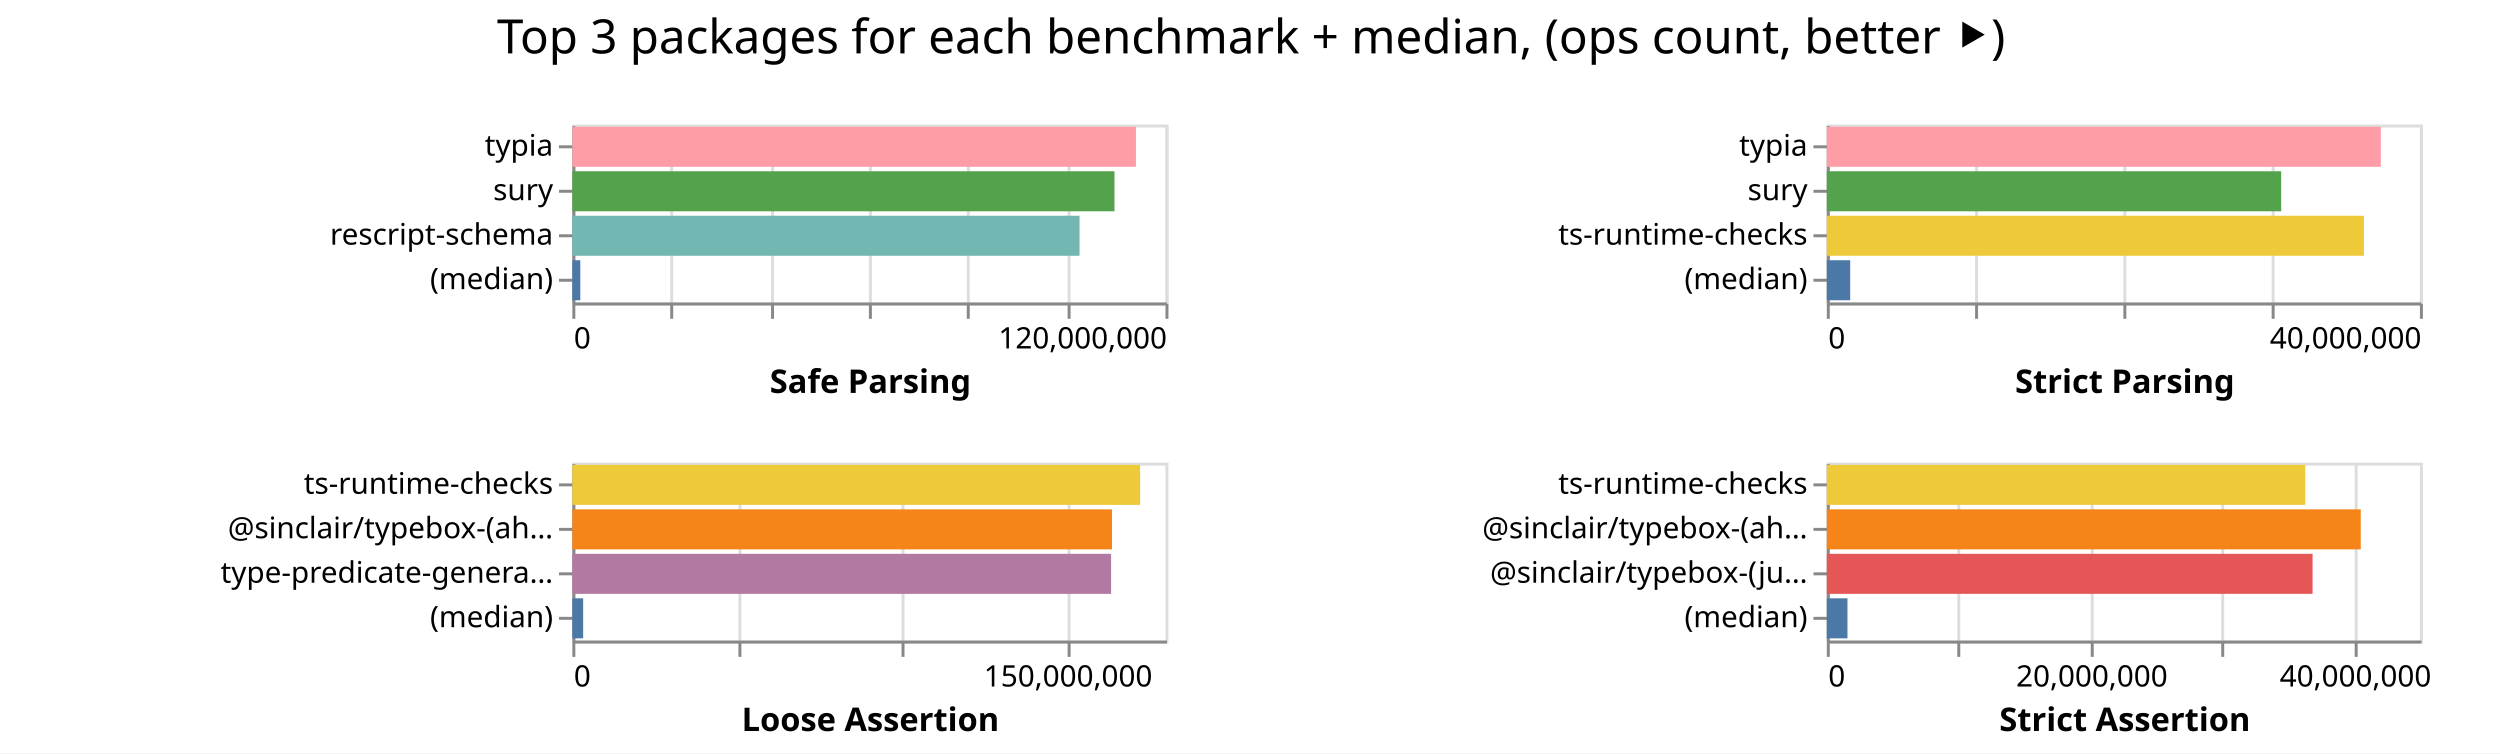
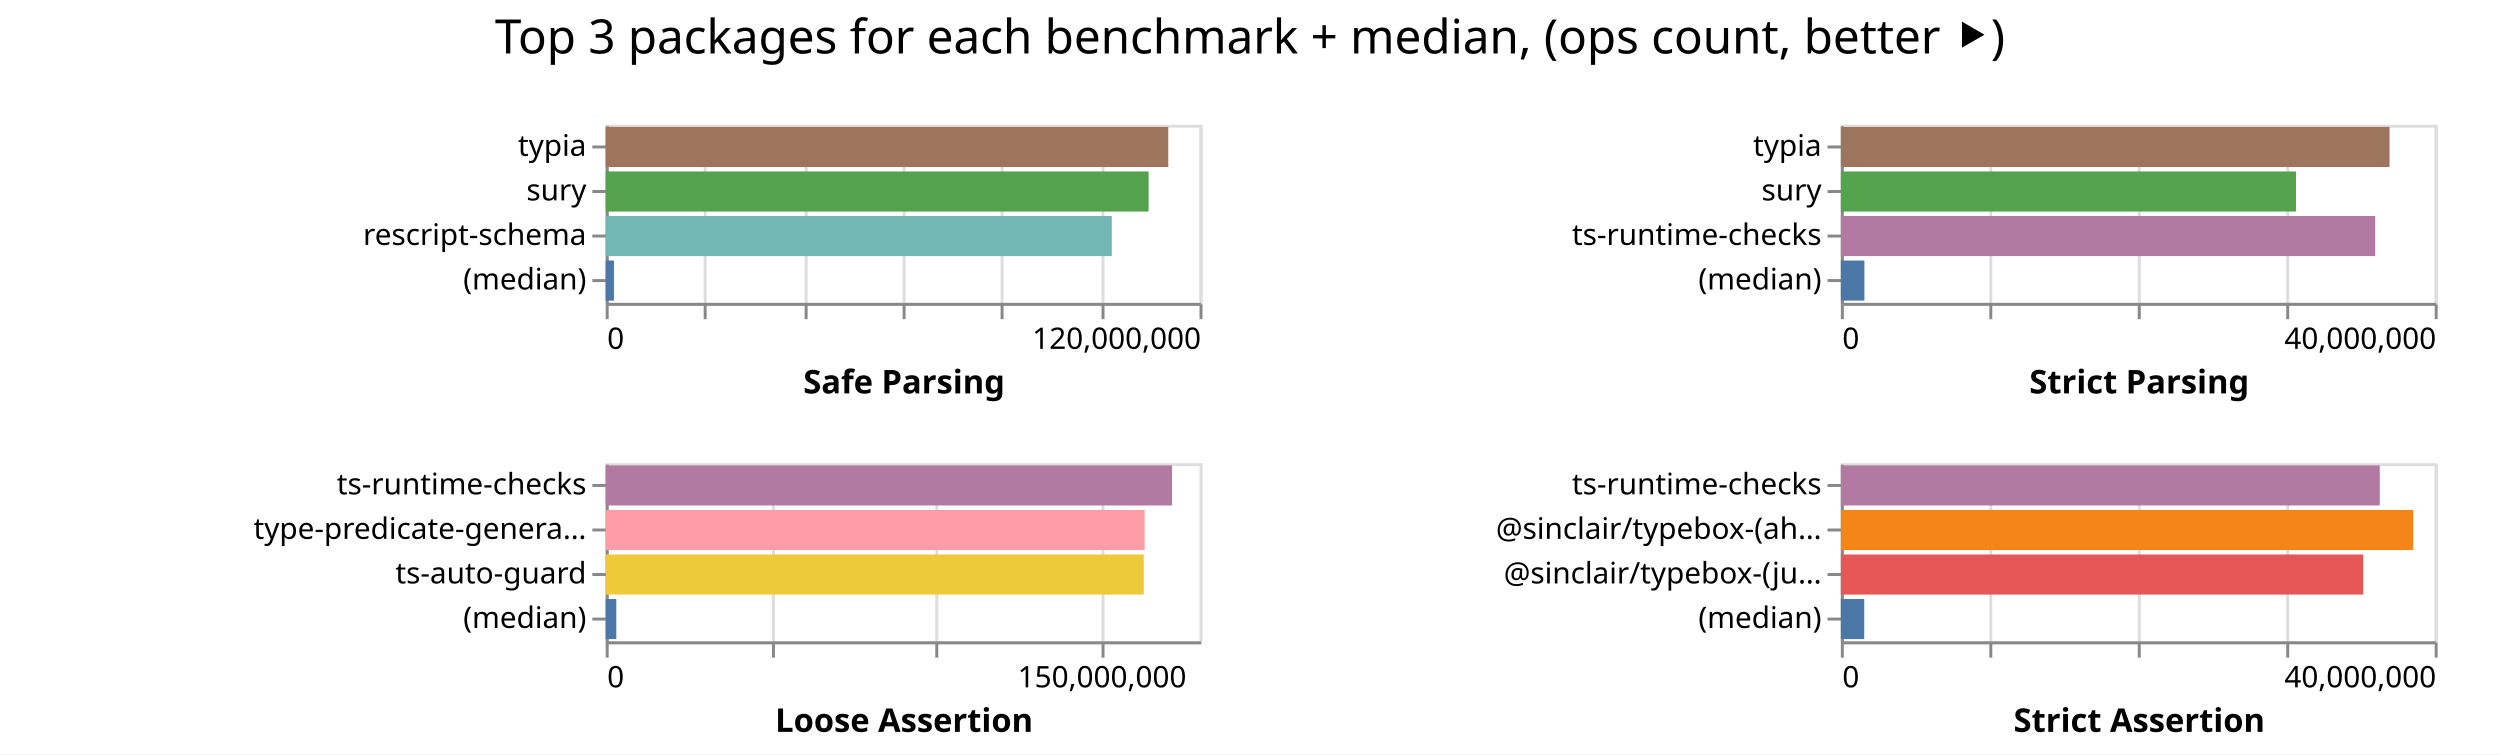
- <svg xmlns="http://www.w3.org/2000/svg" width="843" height="254" class="marks">
-   <path fill="#fff" d="M0 0h843v254H0z" />
+ <svg xmlns="http://www.w3.org/2000/svg" width="842" height="254" class="marks">
+   <path fill="#fff" d="M0 0h842v254H0z" />
  <g fill="none" stroke-miterlimit="10" aria-roledescription="group mark container" class="mark-group role-frame root">
-     <path d="M193 42" aria-hidden="true" class="background" />
+     <path d="M204 42" aria-hidden="true" class="background" />
    <g aria-roledescription="group mark container" class="mark-group role-scope child__Safe_Parsing_group">
-       <path stroke="#ddd" d="M193.5 42.5h200v60h-200Z" aria-hidden="true" class="background" />
+       <path stroke="#ddd" d="M204.5 42.5h200v60h-200Z" aria-hidden="true" class="background" />
      <g aria-hidden="true" class="mark-group role-axis">
-         <path d="M193.5 102.5" aria-hidden="true" class="background" pointer-events="none" />
+         <path d="M204.5 102.5" aria-hidden="true" class="background" pointer-events="none" />
        <g stroke="#ddd" class="mark-rule role-axis-grid" pointer-events="none">
-           <path d="M193.5 102.5v-60M226.5 102.5v-60M260.5 102.5v-60M293.5 102.5v-60M326.5 102.5v-60M360.5 102.5v-60M393.5 102.5v-60" />
+           <path d="M204.5 102.5v-60M237.5 102.5v-60M271.5 102.5v-60M304.5 102.5v-60M337.5 102.5v-60M371.5 102.5v-60M404.5 102.5v-60" />
        </g>
      </g>
      <g aria-label="X-axis titled 'Safe Parsing' for a linear scale with values from 0 to 120,000,000" aria-roledescription="axis" class="mark-group role-axis" pointer-events="none">
-         <path d="M193.5 102.5" aria-hidden="true" class="background" />
+         <path d="M204.5 102.5" aria-hidden="true" class="background" />
        <g stroke="#888" class="mark-rule role-axis-tick">
-           <path d="M193.5 102.5v5M226.5 102.5v5M260.5 102.5v5M293.5 102.5v5M326.5 102.5v5M360.5 102.5v5M393.5 102.5v5" />
+           <path d="M204.5 102.5v5M237.5 102.5v5M271.5 102.5v5M304.5 102.5v5M337.5 102.5v5M371.5 102.5v5M404.5 102.5v5" />
        </g>
        <g fill="#000" class="mark-text role-axis-label" font-family="sans-serif" font-size="10">
-           <text transform="translate(193.5 117.5)">0</text>
-           <text text-anchor="end" transform="translate(393.5 117.5)">120,000,000</text>
+           <text transform="translate(204.5 117.5)">0</text>
+           <text text-anchor="end" transform="translate(404.5 117.5)">120,000,000</text>
        </g>
-         <path stroke="#888" d="M193.5 102.5h200" class="mark-rule role-axis-domain" />
-         <text fill="#000" class="mark-text role-axis-title" font-family="sans-serif" font-size="11" font-weight="bold" text-anchor="middle" transform="translate(293.5 132.5)">Safe Parsing</text>
+         <path stroke="#888" d="M204.5 102.5h200" class="mark-rule role-axis-domain" />
+         <text fill="#000" class="mark-text role-axis-title" font-family="sans-serif" font-size="11" font-weight="bold" text-anchor="middle" transform="translate(304.5 132.5)">Safe Parsing</text>
      </g>
      <g aria-label="Y-axis for a discrete scale with 4 values: typia, sury, rescript-schema, (median)" aria-roledescription="axis" class="mark-group role-axis" pointer-events="none">
-         <path d="M193.5 42.5" aria-hidden="true" class="background" />
+         <path d="M204.5 42.5" aria-hidden="true" class="background" />
        <g stroke="#888" class="mark-rule role-axis-tick">
-           <path d="M193.5 49.5h-5M193.5 64.5h-5M193.5 79.5h-5M193.5 94.5h-5" />
+           <path d="M204.5 49.5h-5M204.5 64.5h-5M204.5 79.5h-5M204.5 94.5h-5" />
        </g>
        <g fill="#000" class="mark-text role-axis-label" font-family="sans-serif" font-size="10" text-anchor="end">
-           <text transform="translate(186.5 52.5)">typia</text>
-           <text transform="translate(186.5 67.5)">sury</text>
-           <text transform="translate(186.5 82.5)">rescript-schema</text>
-           <text transform="translate(186.5 97.5)">(median)</text>
+           <text transform="translate(197.5 52.5)">typia</text>
+           <text transform="translate(197.5 67.5)">sury</text>
+           <text transform="translate(197.5 82.5)">rescript-schema</text>
+           <text transform="translate(197.5 97.5)">(median)</text>
        </g>
-         <path stroke="#888" d="M193.5 42.5v60" class="mark-rule role-axis-domain" />
+         <path stroke="#888" d="M204.5 42.5v60" class="mark-rule role-axis-domain" />
      </g>
      <g aria-roledescription="rect mark container" class="mark-rect role-mark child__Safe_Parsing_marks">
-         <path fill="#ff9da6" d="M193 42.75h190.045v13.5H193Z" aria-label="Safe Parsing: 114027048; name: typia" aria-roledescription="bar" />
-         <path fill="#54a24b" d="M193 57.75h182.808v13.5H193Z" aria-label="Safe Parsing: 109685069; name: sury" aria-roledescription="bar" />
-         <path fill="#72b7b2" d="M193 72.75h171.025v13.5H193Z" aria-label="Safe Parsing: 102614844; name: rescript-schema" aria-roledescription="bar" />
-         <path fill="#4c78a8" d="M193 87.75h2.678v13.5H193Z" aria-label="Safe Parsing: 1607010; name: (median)" aria-roledescription="bar" />
+         <path fill="#9d755d" d="M204 42.75h189.475v13.5H204Z" aria-label="Safe Parsing: 113685247; name: typia" aria-roledescription="bar" />
+         <path fill="#54a24b" d="M204 57.75h182.847v13.5H204Z" aria-label="Safe Parsing: 109708499; name: sury" aria-roledescription="bar" />
+         <path fill="#72b7b2" d="M204 72.75h170.45v13.5H204Z" aria-label="Safe Parsing: 102269971; name: rescript-schema" aria-roledescription="bar" />
+         <path fill="#4c78a8" d="M204 87.75h2.778v13.5H204Z" aria-label="Safe Parsing: 1666959; name: (median)" aria-roledescription="bar" />
      </g>
    </g>
    <g aria-roledescription="group mark container" class="mark-group role-scope child__Strict_Parsing_group">
-       <path stroke="#ddd" d="M616.5 42.5h200v60h-200Z" aria-hidden="true" class="background" />
+       <path stroke="#ddd" d="M620.5 42.5h200v60h-200Z" aria-hidden="true" class="background" />
      <g aria-hidden="true" class="mark-group role-axis">
-         <path d="M616.5 102.5" aria-hidden="true" class="background" pointer-events="none" />
+         <path d="M620.5 102.5" aria-hidden="true" class="background" pointer-events="none" />
        <g stroke="#ddd" class="mark-rule role-axis-grid" pointer-events="none">
-           <path d="M616.5 102.5v-60M666.5 102.5v-60M716.5 102.5v-60M766.5 102.5v-60M816.5 102.5v-60" />
+           <path d="M620.5 102.5v-60M670.5 102.5v-60M720.5 102.5v-60M770.5 102.5v-60M820.5 102.5v-60" />
        </g>
      </g>
      <g aria-label="X-axis titled 'Strict Parsing' for a linear scale with values from 0 to 40,000,000" aria-roledescription="axis" class="mark-group role-axis" pointer-events="none">
-         <path d="M616.5 102.5" aria-hidden="true" class="background" />
+         <path d="M620.5 102.5" aria-hidden="true" class="background" />
        <g stroke="#888" class="mark-rule role-axis-tick">
-           <path d="M616.5 102.5v5M666.5 102.5v5M716.5 102.5v5M766.5 102.5v5M816.5 102.5v5" />
+           <path d="M620.5 102.5v5M670.5 102.5v5M720.5 102.5v5M770.5 102.5v5M820.5 102.5v5" />
        </g>
        <g fill="#000" class="mark-text role-axis-label" font-family="sans-serif" font-size="10">
-           <text transform="translate(616.5 117.5)">0</text>
-           <text text-anchor="end" transform="translate(816.5 117.5)">40,000,000</text>
+           <text transform="translate(620.5 117.5)">0</text>
+           <text text-anchor="end" transform="translate(820.5 117.5)">40,000,000</text>
        </g>
-         <path stroke="#888" d="M616.5 102.5h200" class="mark-rule role-axis-domain" />
-         <text fill="#000" class="mark-text role-axis-title" font-family="sans-serif" font-size="11" font-weight="bold" text-anchor="middle" transform="translate(716.5 132.5)">Strict Parsing</text>
+         <path stroke="#888" d="M620.5 102.5h200" class="mark-rule role-axis-domain" />
+         <text fill="#000" class="mark-text role-axis-title" font-family="sans-serif" font-size="11" font-weight="bold" text-anchor="middle" transform="translate(720.5 132.5)">Strict Parsing</text>
      </g>
      <g aria-label="Y-axis for a discrete scale with 4 values: typia, sury, ts-runtime-checks, (median)" aria-roledescription="axis" class="mark-group role-axis" pointer-events="none">
-         <path d="M616.5 42.5" aria-hidden="true" class="background" />
+         <path d="M620.5 42.5" aria-hidden="true" class="background" />
        <g stroke="#888" class="mark-rule role-axis-tick">
-           <path d="M616.5 49.5h-5M616.5 64.5h-5M616.5 79.5h-5M616.5 94.5h-5" />
+           <path d="M620.5 49.5h-5M620.5 64.5h-5M620.5 79.5h-5M620.5 94.5h-5" />
        </g>
        <g fill="#000" class="mark-text role-axis-label" font-family="sans-serif" font-size="10" text-anchor="end">
-           <text transform="translate(609.5 52.5)">typia</text>
-           <text transform="translate(609.5 67.5)">sury</text>
-           <text transform="translate(609.5 82.5)">ts-runtime-checks</text>
-           <text transform="translate(609.5 97.5)">(median)</text>
+           <text transform="translate(613.5 52.5)">typia</text>
+           <text transform="translate(613.5 67.5)">sury</text>
+           <text transform="translate(613.5 82.5)">ts-runtime-checks</text>
+           <text transform="translate(613.5 97.5)">(median)</text>
        </g>
-         <path stroke="#888" d="M616.5 42.5v60" class="mark-rule role-axis-domain" />
+         <path stroke="#888" d="M620.5 42.5v60" class="mark-rule role-axis-domain" />
      </g>
      <g aria-roledescription="rect mark container" class="mark-rect role-mark child__Strict_Parsing_marks">
-         <path fill="#ff9da6" d="M616 42.75h186.813v13.5H616Z" aria-label="Strict Parsing: 37362661; name: typia" aria-roledescription="bar" />
-         <path fill="#54a24b" d="M616 57.75h153.22v13.5H616Z" aria-label="Strict Parsing: 30644038; name: sury" aria-roledescription="bar" />
-         <path fill="#eeca3b" d="M616 72.75h181.123v13.5H616Z" aria-label="Strict Parsing: 36224602; name: ts-runtime-checks" aria-roledescription="bar" />
-         <path fill="#4c78a8" d="M616 87.75h7.88v13.5H616Z" aria-label="Strict Parsing: 1575881.5; name: (median)" aria-roledescription="bar" />
+         <path fill="#9d755d" d="M620 42.75h184.796v13.5H620Z" aria-label="Strict Parsing: 36959121; name: typia" aria-roledescription="bar" />
+         <path fill="#54a24b" d="M620 57.75h153.288v13.5H620Z" aria-label="Strict Parsing: 30657599; name: sury" aria-roledescription="bar" />
+         <path fill="#b279a2" d="M620 72.75h179.96v13.5H620Z" aria-label="Strict Parsing: 35991845; name: ts-runtime-checks" aria-roledescription="bar" />
+         <path fill="#4c78a8" d="M620 87.75h7.931v13.5H620Z" aria-label="Strict Parsing: 1586233.5; name: (median)" aria-roledescription="bar" />
      </g>
    </g>
    <g aria-roledescription="group mark container" class="mark-group role-scope child__Loose_Assertion_group">
-       <path stroke="#ddd" d="M193.5 156.5h200v60h-200Z" aria-hidden="true" class="background" />
+       <path stroke="#ddd" d="M204.5 156.5h200v60h-200Z" aria-hidden="true" class="background" />
      <g aria-hidden="true" class="mark-group role-axis">
-         <path d="M193.5 216.5" aria-hidden="true" class="background" pointer-events="none" />
+         <path d="M204.5 216.5" aria-hidden="true" class="background" pointer-events="none" />
        <g stroke="#ddd" class="mark-rule role-axis-grid" pointer-events="none">
-           <path d="M193.5 216.5v-60M249.5 216.5v-60M304.5 216.5v-60M360.5 216.5v-60" />
+           <path d="M204.5 216.5v-60M260.5 216.5v-60M315.5 216.5v-60M371.5 216.5v-60" />
        </g>
      </g>
      <g aria-label="X-axis titled 'Loose Assertion' for a linear scale with values from 0 to 180,000,000" aria-roledescription="axis" class="mark-group role-axis" pointer-events="none">
-         <path d="M193.5 216.5" aria-hidden="true" class="background" />
+         <path d="M204.5 216.5" aria-hidden="true" class="background" />
        <g stroke="#888" class="mark-rule role-axis-tick">
-           <path d="M193.5 216.5v5M249.5 216.5v5M304.5 216.5v5M360.5 216.5v5" />
+           <path d="M204.5 216.5v5M260.5 216.5v5M315.5 216.5v5M371.5 216.5v5" />
        </g>
        <g fill="#000" class="mark-text role-axis-label" font-family="sans-serif" font-size="10">
-           <text transform="translate(193.5 231.5)">0</text>
-           <text text-anchor="middle" transform="translate(360.167 231.5)">150,000,000</text>
+           <text transform="translate(204.5 231.5)">0</text>
+           <text text-anchor="middle" transform="translate(371.167 231.5)">150,000,000</text>
        </g>
-         <path stroke="#888" d="M193.5 216.5h200" class="mark-rule role-axis-domain" />
-         <text fill="#000" class="mark-text role-axis-title" font-family="sans-serif" font-size="11" font-weight="bold" text-anchor="middle" transform="translate(293.5 246.5)">Loose Assertion</text>
+         <path stroke="#888" d="M204.5 216.5h200" class="mark-rule role-axis-domain" />
+         <text fill="#000" class="mark-text role-axis-title" font-family="sans-serif" font-size="11" font-weight="bold" text-anchor="middle" transform="translate(304.5 246.5)">Loose Assertion</text>
      </g>
-       <g aria-label="Y-axis for a discrete scale with 4 values: ts-runtime-checks, @sinclair/typebox-(ahead-of-time), type-predicate-generator, (median)" aria-roledescription="axis" class="mark-group role-axis" pointer-events="none">
-         <path d="M193.5 156.5" aria-hidden="true" class="background" />
+       <g aria-label="Y-axis for a discrete scale with 4 values: ts-runtime-checks, type-predicate-generator, ts-auto-guard, (median)" aria-roledescription="axis" class="mark-group role-axis" pointer-events="none">
+         <path d="M204.5 156.5" aria-hidden="true" class="background" />
        <g stroke="#888" class="mark-rule role-axis-tick">
-           <path d="M193.5 163.5h-5M193.5 178.5h-5M193.5 193.5h-5M193.5 208.5h-5" />
+           <path d="M204.5 163.5h-5M204.5 178.5h-5M204.5 193.5h-5M204.5 208.5h-5" />
        </g>
        <g fill="#000" class="mark-text role-axis-label" font-family="sans-serif" font-size="10" text-anchor="end">
-           <text transform="translate(186.5 166.5)">ts-runtime-checks</text>
-           <text transform="translate(186.5 181.5)">@sinclair/typebox-(ah…</text>
-           <text transform="translate(186.5 196.5)">type-predicate-genera…</text>
-           <text transform="translate(186.5 211.5)">(median)</text>
+           <text transform="translate(197.5 166.5)">ts-runtime-checks</text>
+           <text transform="translate(197.5 181.5)">type-predicate-genera…</text>
+           <text transform="translate(197.5 196.5)">ts-auto-guard</text>
+           <text transform="translate(197.5 211.5)">(median)</text>
        </g>
-         <path stroke="#888" d="M193.5 156.5v60" class="mark-rule role-axis-domain" />
+         <path stroke="#888" d="M204.5 156.5v60" class="mark-rule role-axis-domain" />
      </g>
      <g aria-roledescription="rect mark container" class="mark-rect role-mark child__Loose_Assertion_marks">
-         <path fill="#eeca3b" d="M193 156.75h191.45v13.5H193Z" aria-label="Loose Assertion: 172304266; name: ts-runtime-checks" aria-roledescription="bar" />
-         <path fill="#f58518" d="M193 171.75h181.96v13.5H193Z" aria-label="Loose Assertion: 163764241; name: @sinclair/typebox-(ahead-of-time)" aria-roledescription="bar" />
-         <path fill="#b279a2" d="M193 186.75h181.66v13.5H193Z" aria-label="Loose Assertion: 163493339; name: type-predicate-generator" aria-roledescription="bar" />
-         <path fill="#4c78a8" d="M193 201.75h3.636v13.5H193Z" aria-label="Loose Assertion: 3272517; name: (median)" aria-roledescription="bar" />
+         <path fill="#b279a2" d="M204 156.75h190.73v13.5H204Z" aria-label="Loose Assertion: 171657773; name: ts-runtime-checks" aria-roledescription="bar" />
+         <path fill="#ff9da6" d="M204 171.75h181.518v13.5H204Z" aria-label="Loose Assertion: 163366059; name: type-predicate-generator" aria-roledescription="bar" />
+         <path fill="#eeca3b" d="M204 186.75h181.22v13.5H204Z" aria-label="Loose Assertion: 163097353; name: ts-auto-guard" aria-roledescription="bar" />
+         <path fill="#4c78a8" d="M204 201.75h3.577v13.5H204Z" aria-label="Loose Assertion: 3219563; name: (median)" aria-roledescription="bar" />
      </g>
    </g>
    <g aria-roledescription="group mark container" class="mark-group role-scope child__Strict_Assertion_group">
-       <path stroke="#ddd" d="M616.5 156.5h200v60h-200Z" aria-hidden="true" class="background" />
+       <path stroke="#ddd" d="M620.5 156.5h200v60h-200Z" aria-hidden="true" class="background" />
      <g aria-hidden="true" class="mark-group role-axis">
-         <path d="M616.5 216.5" aria-hidden="true" class="background" pointer-events="none" />
+         <path d="M620.5 216.5" aria-hidden="true" class="background" pointer-events="none" />
        <g stroke="#ddd" class="mark-rule role-axis-grid" pointer-events="none">
-           <path d="M616.5 216.5v-60M660.5 216.5v-60M705.5 216.5v-60M749.5 216.5v-60M794.5 216.5v-60" />
+           <path d="M620.5 216.5v-60M670.5 216.5v-60M720.5 216.5v-60M770.5 216.5v-60M820.5 216.5v-60" />
        </g>
      </g>
-       <g aria-label="X-axis titled 'Strict Assertion' for a linear scale with values from 0 to 45,000,000" aria-roledescription="axis" class="mark-group role-axis" pointer-events="none">
-         <path d="M616.5 216.5" aria-hidden="true" class="background" />
+       <g aria-label="X-axis titled 'Strict Assertion' for a linear scale with values from 0 to 40,000,000" aria-roledescription="axis" class="mark-group role-axis" pointer-events="none">
+         <path d="M620.5 216.5" aria-hidden="true" class="background" />
        <g stroke="#888" class="mark-rule role-axis-tick">
-           <path d="M616.5 216.5v5M660.5 216.5v5M705.5 216.5v5M749.5 216.5v5M794.5 216.5v5" />
+           <path d="M620.5 216.5v5M670.5 216.5v5M720.5 216.5v5M770.5 216.5v5M820.5 216.5v5" />
        </g>
        <g fill="#000" class="mark-text role-axis-label" font-family="sans-serif" font-size="10">
-           <text transform="translate(616.5 231.5)">0</text>
-           <text text-anchor="middle" transform="translate(705.389 231.5)">20,000,000</text>
-           <text text-anchor="middle" transform="translate(794.278 231.5)">40,000,000</text>
+           <text transform="translate(620.5 231.5)">0</text>
+           <text text-anchor="end" transform="translate(820.5 231.5)">40,000,000</text>
        </g>
-         <path stroke="#888" d="M616.5 216.5h200" class="mark-rule role-axis-domain" />
-         <text fill="#000" class="mark-text role-axis-title" font-family="sans-serif" font-size="11" font-weight="bold" text-anchor="middle" transform="translate(716.5 246.5)">Strict Assertion</text>
+         <path stroke="#888" d="M620.5 216.5h200" class="mark-rule role-axis-domain" />
+         <text fill="#000" class="mark-text role-axis-title" font-family="sans-serif" font-size="11" font-weight="bold" text-anchor="middle" transform="translate(720.5 246.5)">Strict Assertion</text>
      </g>
      <g aria-label="Y-axis for a discrete scale with 4 values: ts-runtime-checks, @sinclair/typebox-(ahead-of-time), @sinclair/typebox-(just-in-time), (median)" aria-roledescription="axis" class="mark-group role-axis" pointer-events="none">
-         <path d="M616.5 156.5" aria-hidden="true" class="background" />
+         <path d="M620.5 156.5" aria-hidden="true" class="background" />
        <g stroke="#888" class="mark-rule role-axis-tick">
-           <path d="M616.5 163.5h-5M616.5 178.5h-5M616.5 193.5h-5M616.5 208.5h-5" />
+           <path d="M620.5 163.5h-5M620.5 178.5h-5M620.5 193.5h-5M620.5 208.5h-5" />
        </g>
        <g fill="#000" class="mark-text role-axis-label" font-family="sans-serif" font-size="10" text-anchor="end">
-           <text transform="translate(609.5 166.5)">ts-runtime-checks</text>
-           <text transform="translate(609.5 181.5)">@sinclair/typebox-(ah…</text>
-           <text transform="translate(609.5 196.5)">@sinclair/typebox-(ju…</text>
-           <text transform="translate(609.5 211.5)">(median)</text>
+           <text transform="translate(613.5 166.5)">ts-runtime-checks</text>
+           <text transform="translate(613.5 181.5)">@sinclair/typebox-(ah…</text>
+           <text transform="translate(613.5 196.5)">@sinclair/typebox-(ju…</text>
+           <text transform="translate(613.5 211.5)">(median)</text>
        </g>
-         <path stroke="#888" d="M616.5 156.5v60" class="mark-rule role-axis-domain" />
+         <path stroke="#888" d="M620.5 156.5v60" class="mark-rule role-axis-domain" />
      </g>
      <g aria-roledescription="rect mark container" class="mark-rect role-mark child__Strict_Assertion_marks">
-         <path fill="#eeca3b" d="M616 156.75h161.335v13.5H616Z" aria-label="Strict Assertion: 36300465; name: ts-runtime-checks" aria-roledescription="bar" />
-         <path fill="#f58518" d="M616 171.75h180.05v13.5H616Z" aria-label="Strict Assertion: 40511453; name: @sinclair/typebox-(ahead-of-time)" aria-roledescription="bar" />
-         <path fill="#e45756" d="M616 186.75h163.799v13.5H616Z" aria-label="Strict Assertion: 36854666; name: @sinclair/typebox-(just-in-time)" aria-roledescription="bar" />
-         <path fill="#4c78a8" d="M616 201.75h6.968v13.5H616Z" aria-label="Strict Assertion: 1567898.5; name: (median)" aria-roledescription="bar" />
+         <path fill="#b279a2" d="M620 156.75h181.5v13.5H620Z" aria-label="Strict Assertion: 36300106; name: ts-runtime-checks" aria-roledescription="bar" />
+         <path fill="#f58518" d="M620 171.75h192.758v13.5H620Z" aria-label="Strict Assertion: 38551635; name: @sinclair/typebox-(ahead-of-time)" aria-roledescription="bar" />
+         <path fill="#e45756" d="M620 186.75h175.933v13.5H620Z" aria-label="Strict Assertion: 35186566; name: @sinclair/typebox-(just-in-time)" aria-roledescription="bar" />
+         <path fill="#4c78a8" d="M620 201.75h7.867v13.5H620Z" aria-label="Strict Assertion: 1573382; name: (median)" aria-roledescription="bar" />
      </g>
    </g>
    <g class="mark-group role-title">
-       <path d="M421.889 5" aria-hidden="true" class="background" pointer-events="none" />
-       <text fill="#000" aria-label="Title text 'Top 3 packages for each benchmark + median, (ops count, better ⯈)'" aria-roledescription="title" class="mark-text role-title-text" font-family="sans-serif" font-size="16" pointer-events="none" text-anchor="middle" transform="translate(421.889 18)">Top 3 packages for each benchmark + median, (ops count, better ⯈)</text>
+       <path d="M421 5" aria-hidden="true" class="background" pointer-events="none" />
+       <text fill="#000" aria-label="Title text 'Top 3 packages for each benchmark + median, (ops count, better ⯈)'" aria-roledescription="title" class="mark-text role-title-text" font-family="sans-serif" font-size="16" pointer-events="none" text-anchor="middle" transform="translate(421 18)">Top 3 packages for each benchmark + median, (ops count, better ⯈)</text>
    </g>
  </g>
</svg>
